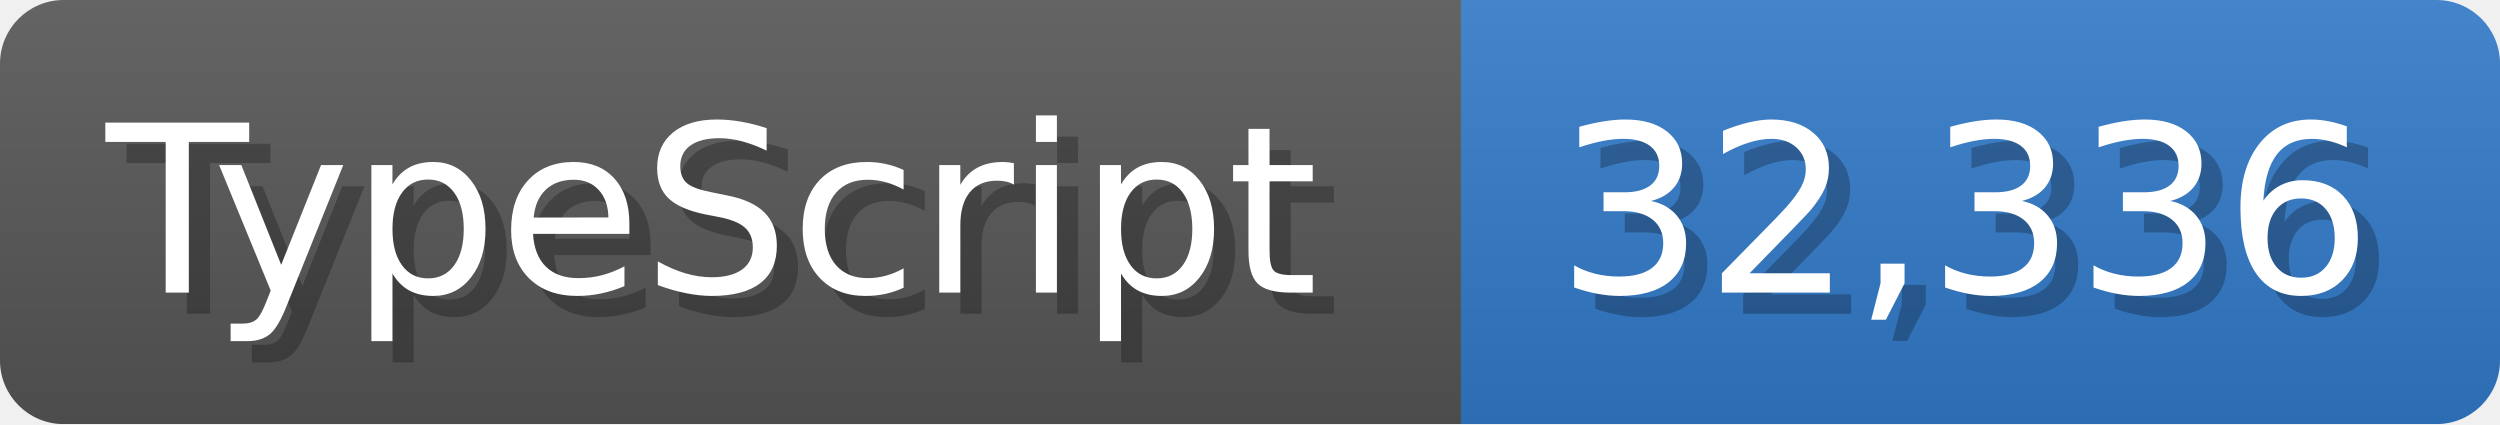
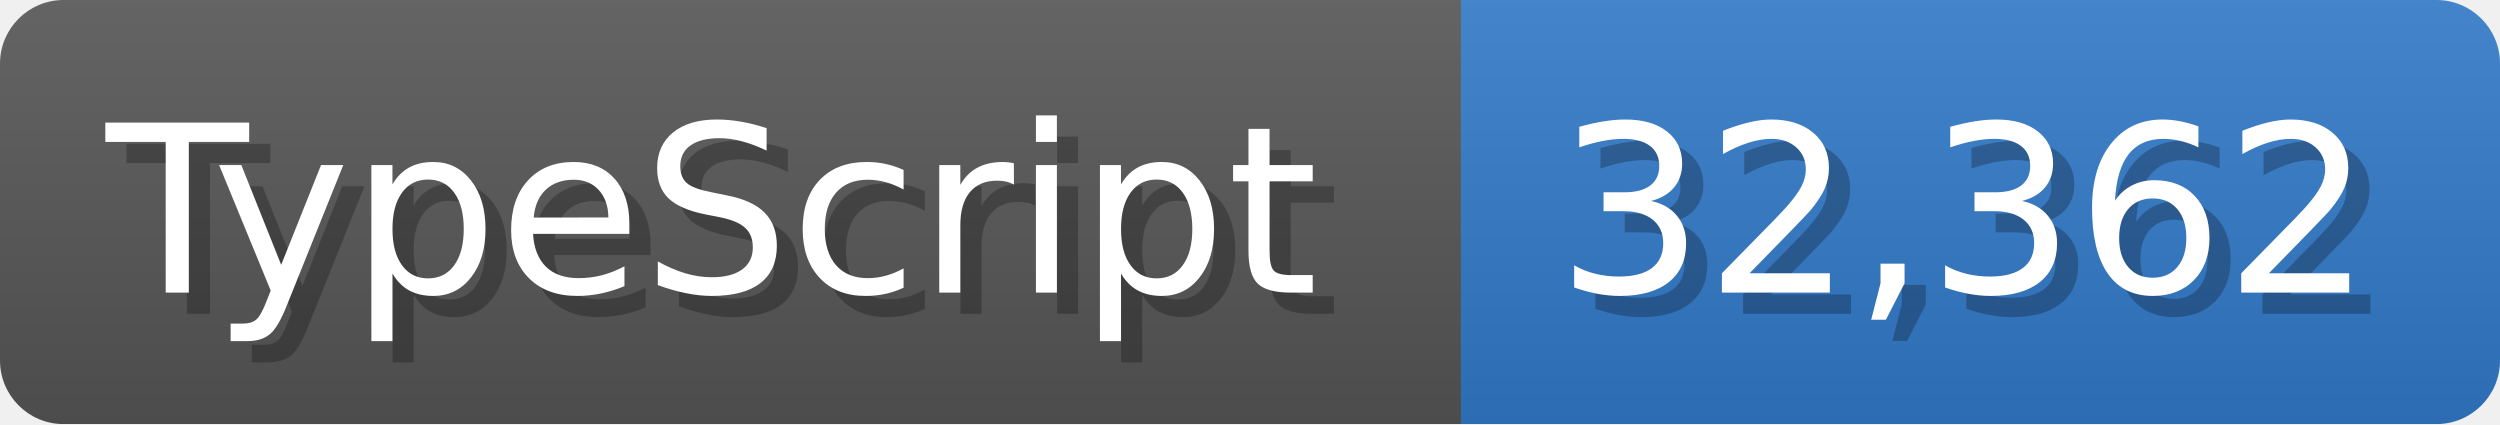
<svg xmlns="http://www.w3.org/2000/svg" width="117.9" height="20" viewBox="0 0 1179 200">
  <linearGradient id="a" x2="0" y2="100%">
    <stop offset="0" stop-opacity=".1" stop-color="#EEE" />
    <stop offset="1" stop-opacity=".1" />
  </linearGradient>
  <mask id="m">
    <rect width="1179" height="200" rx="30" fill="#FFF" />
  </mask>
  <g mask="url(#m)">
    <rect width="689" height="200" fill="#555" />
    <rect width="490" height="200" fill="#3178c6" x="689" />
    <rect width="1179" height="200" fill="url(#a)" />
  </g>
  <g fill="#fff" text-anchor="start" font-family="Verdana,DejaVu Sans,sans-serif" font-size="110">
    <text x="60" y="148" textLength="589" fill="#000" opacity="0.25">TypeScript</text>
    <text x="50" y="138" textLength="589">TypeScript</text>
-     <text x="744" y="148" textLength="390" fill="#000" opacity="0.25">32,336</text>
-     <text x="734" y="138" textLength="390">32,336</text>
+     <text x="744" y="148" textLength="390" fill="#000" opacity="0.25">32,362</text>
+     <text x="734" y="138" textLength="390">32,362</text>
  </g>
</svg>
